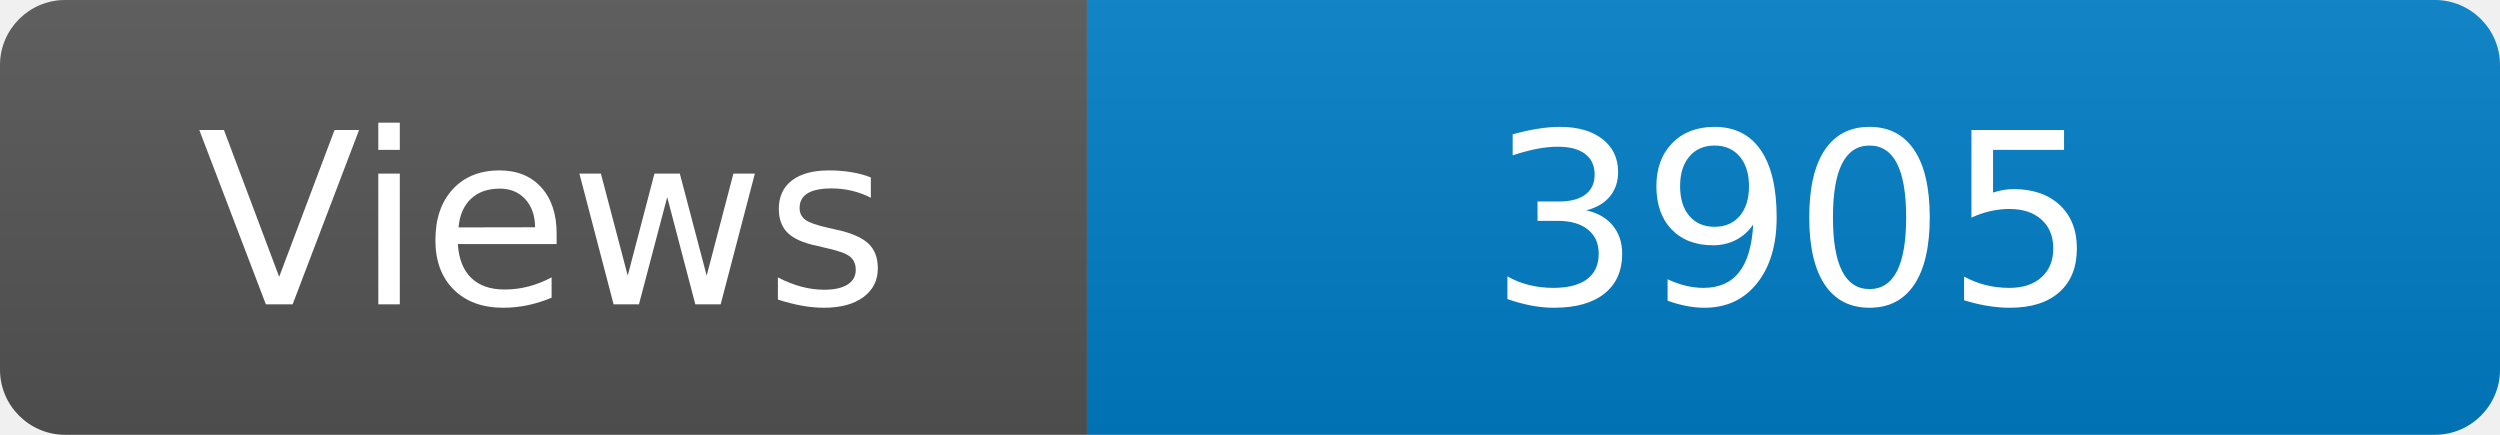
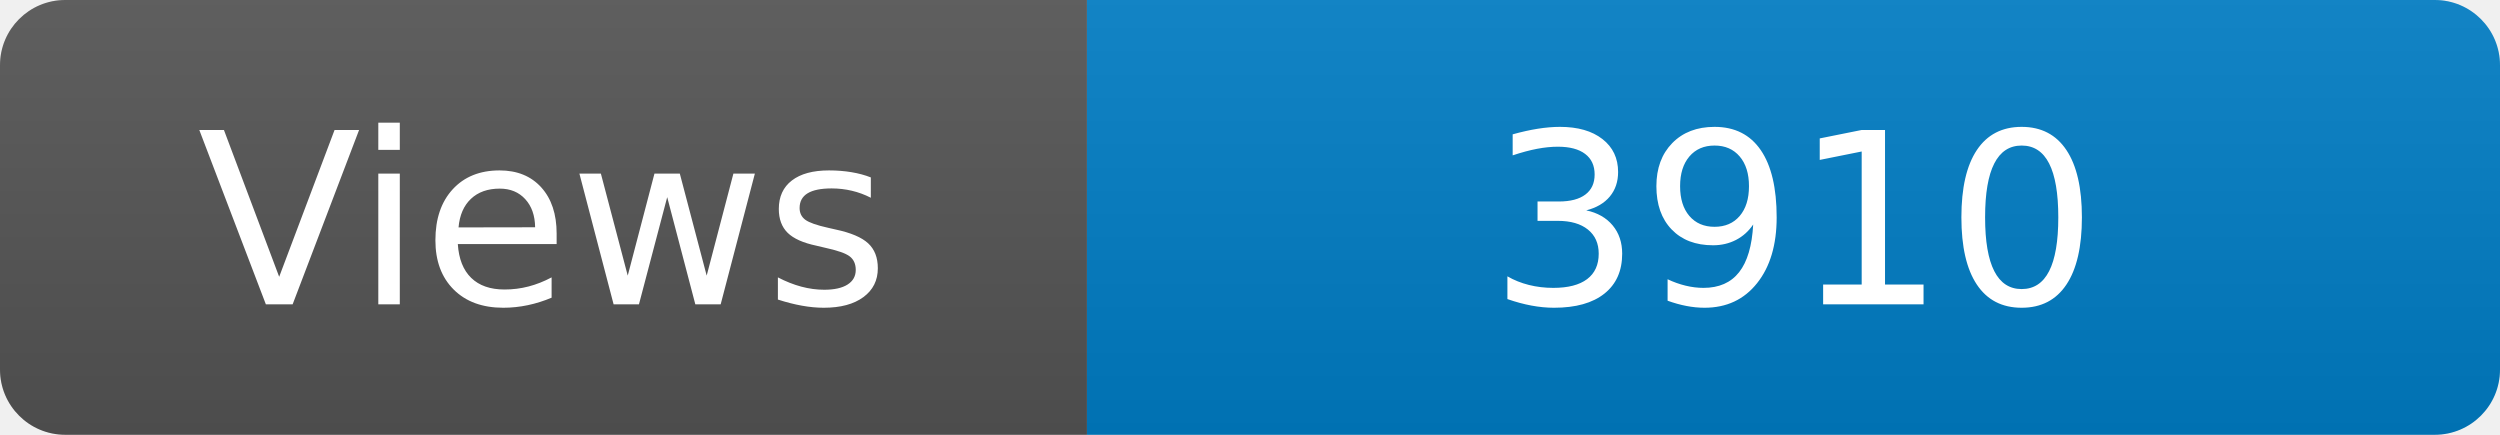
<svg xmlns="http://www.w3.org/2000/svg" width="115" height="20" role="img" aria-label="Maintained?: yes">
  <linearGradient id="s" x2="0" y2="100%">
    <stop offset="0" stop-color="#bbb" stop-opacity=".1" />
    <stop offset="1" stop-opacity=".1" />
  </linearGradient>
  <clipPath id="r">
    <rect width="115" height="20" rx="3" fill="#fff" />
  </clipPath>
  <g clip-path="url(#r)">
    <rect width="50" height="20" fill="#555" />
    <rect x="50" width="160" height="20" fill="#007ec6" />
    <rect width="115" height="20" fill="url(#s)" />
  </g>
  <g fill="#fff" text-anchor="middle" font-family="Verdana,Geneva,DejaVu Sans,sans-serif" font-size="110">
    <text x="250" y="140" transform="scale(.1)" fill="#fff">Views</text>
-     <text x="825" y="140" transform="scale(.1)" fill="#fff">3905</text>
+     <text x="825" y="140" transform="scale(.1)" fill="#fff">3910</text>
  </g>
</svg>
